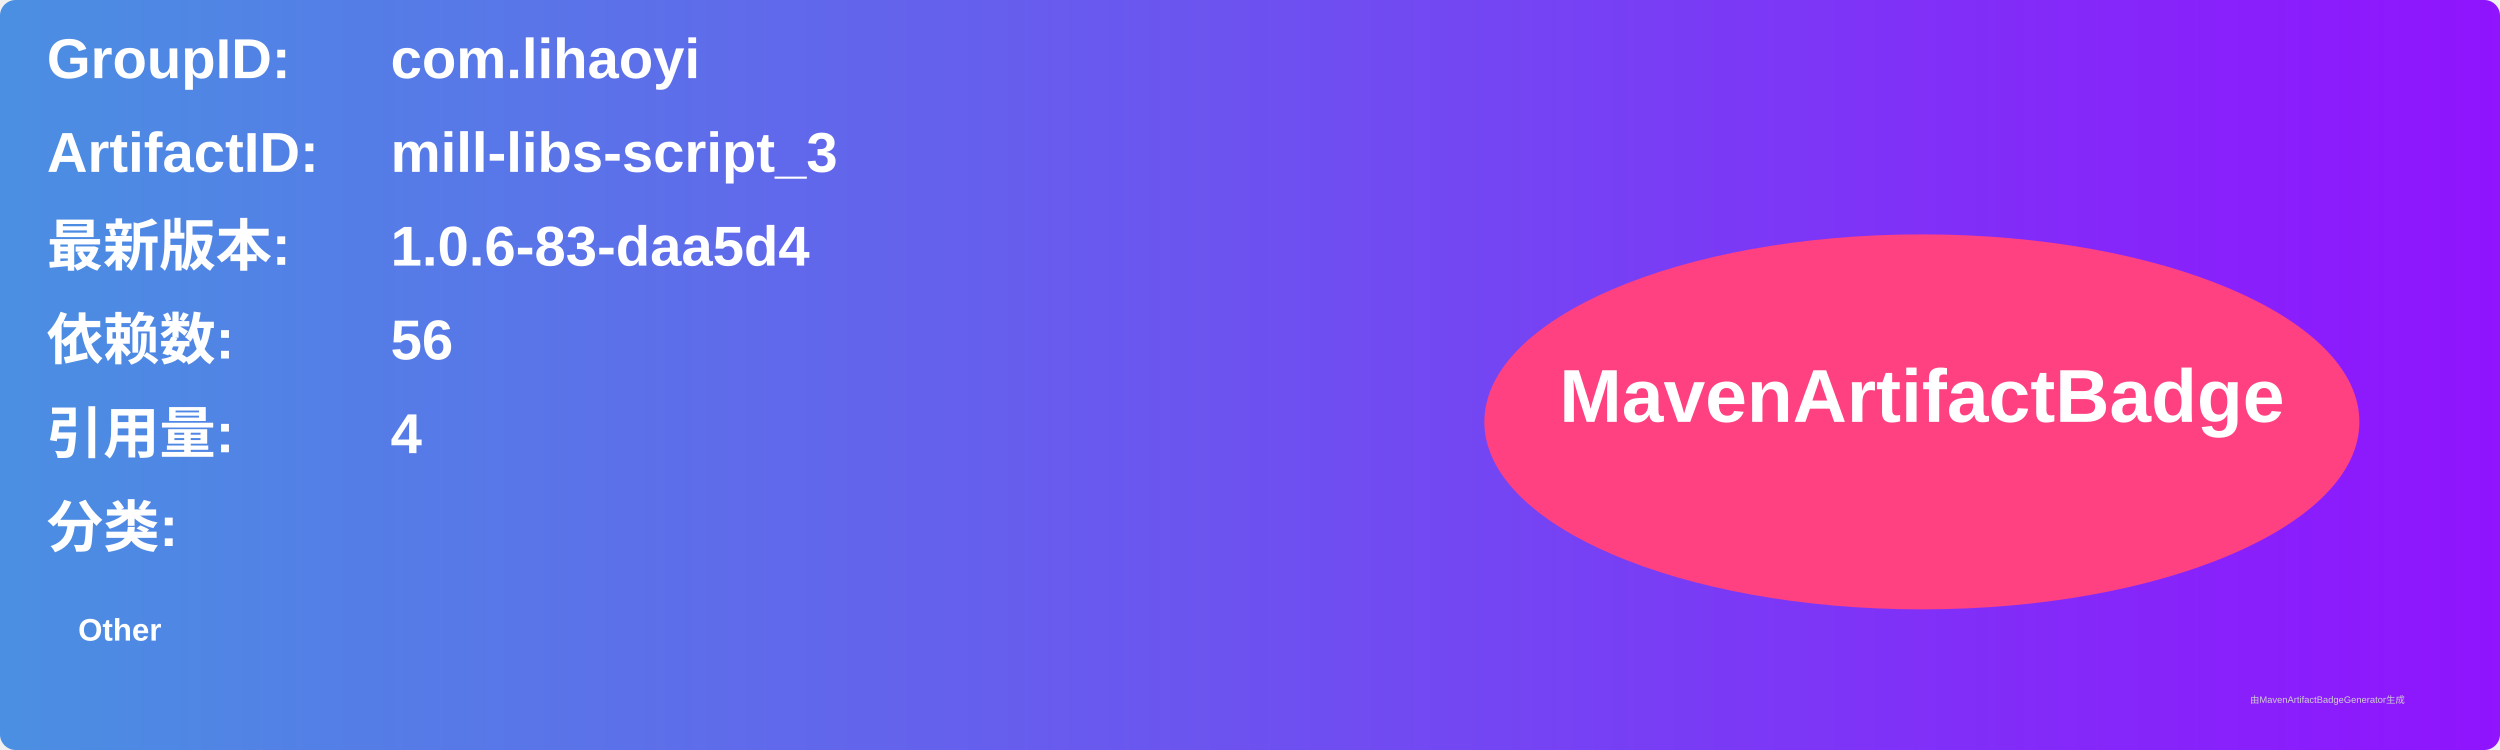
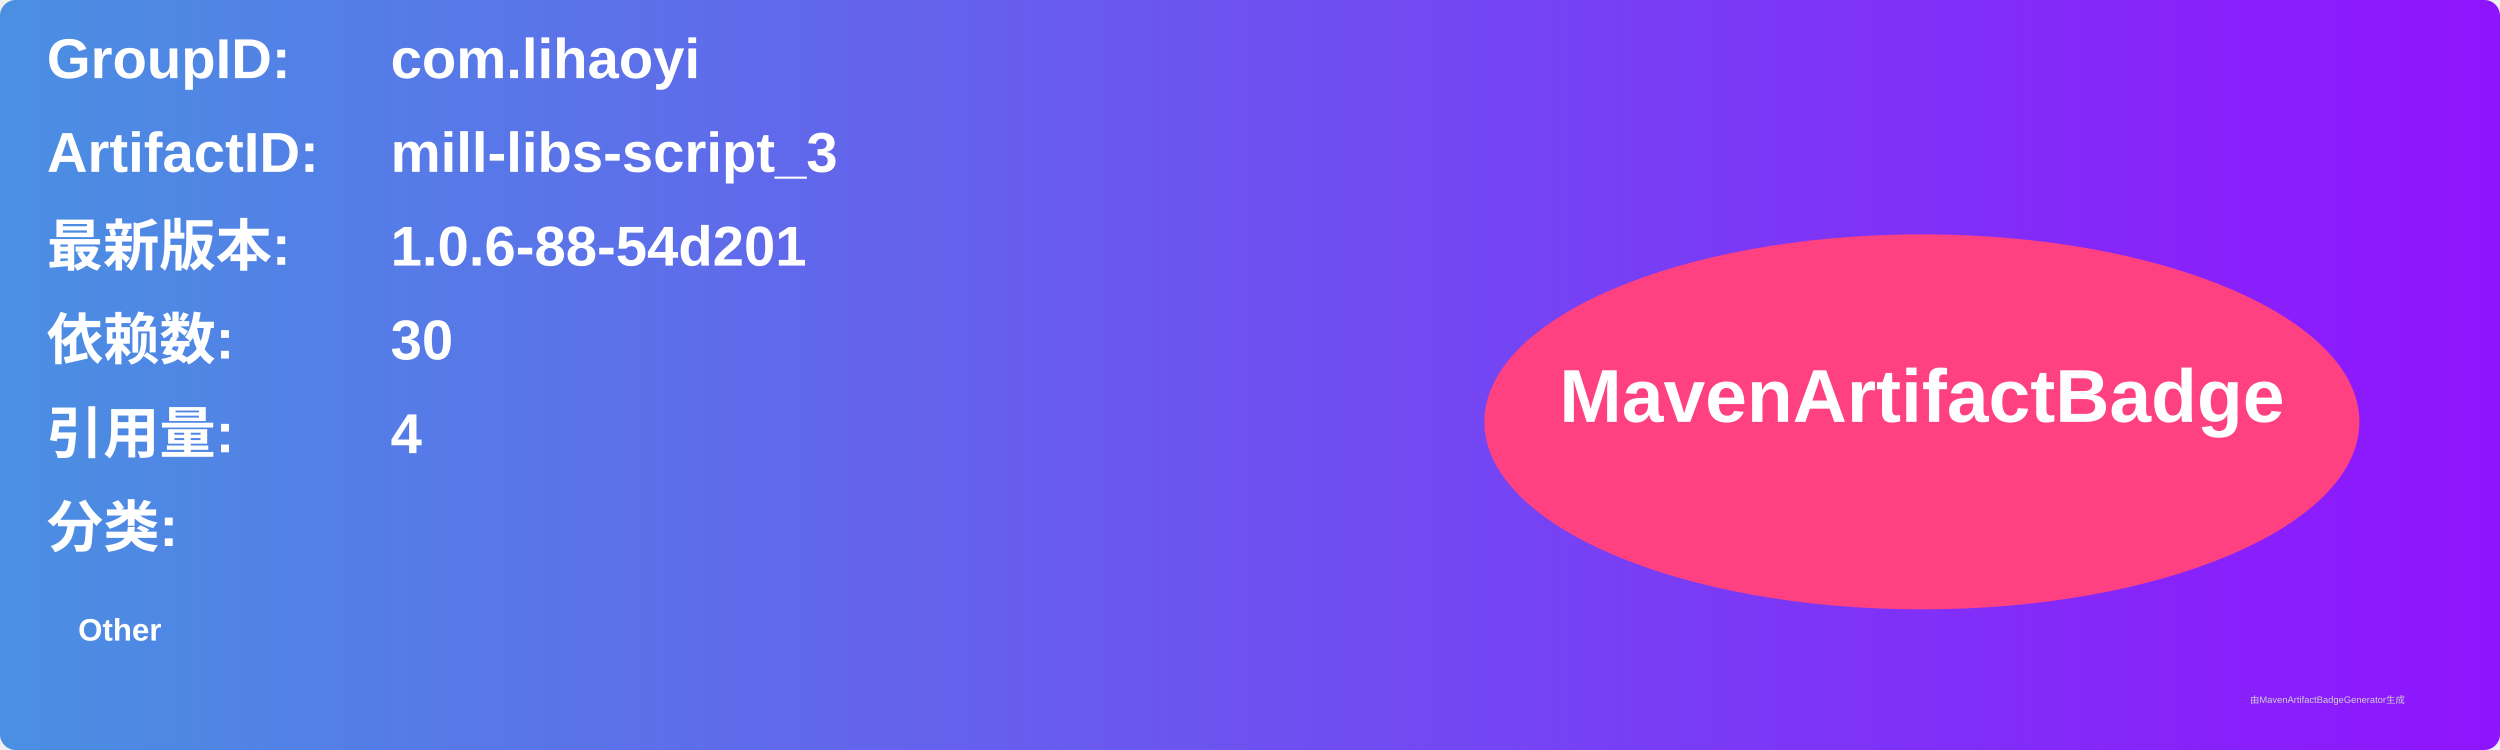
<svg xmlns="http://www.w3.org/2000/svg" width="800" height="240" viewBox="0 0 800 240">
  <linearGradient id="grad" x1="0%" y1="0%" x2="100%" y2="0%">
    <stop offset="0%" stop-color="#4a90e2" />
    <stop offset="100%" stop-color="#9013fe" />
  </linearGradient>
  <rect width="100%" height="100%" rx="5" ry="5" fill="url(#grad)" />
  <g transform="translate(15, 15)">
    <text x="0" y="10" font-family="Arial" font-size="18" fill="white" font-weight="bold" width="260">GroupID:</text>
    <text x="110" y="10" font-family="Arial" font-size="18" fill="white" font-weight="bold" width="460">com.lihaoyi</text>
    <text x="0" y="40" font-family="Arial" font-size="18" fill="white" font-weight="bold" width="260">ArtifactID:</text>
    <text x="110" y="40" font-family="Arial" font-size="18" fill="white" font-weight="bold" width="460">mill-libs-script_3</text>
    <text x="0" y="70" font-family="Arial" font-size="18" fill="white" font-weight="bold">最新版本:</text>
    <text x="110" y="70" font-family="Arial" font-size="18" fill="white" font-weight="bold">
-       <tspan font-weight="bold">1.0.6-83-daa5d4</tspan>
+       <tspan font-weight="bold">1.0.6-88-54d201</tspan>
    </text>
    <text x="0" y="100" font-family="Arial" font-size="18" fill="white" font-weight="bold">依赖数: </text>
    <text x="110" y="100" font-family="Arial" font-size="18" fill="white">
-       <tspan font-weight="bold">56</tspan>
+       <tspan font-weight="bold">30</tspan>
    </text>
    <text x="0" y="130" font-family="Arial" font-size="18" fill="white" font-weight="bold">引用量: </text>
    <text x="110" y="130" font-family="Arial" font-size="18" fill="white">
      <tspan font-weight="bold">4</tspan>
    </text>
    <text x="0" y="160" font-family="Arial" font-size="18" fill="white" font-weight="bold">分类:</text>
    <text x="10" y="190" font-family="Arial" font-size="10" fill="white">
      <tspan font-weight="bold">Other</tspan>
    </text>
    <ellipse cx="600" cy="120" rx="140" ry="60" fill="#ff4081" />
    <text x="600" y="120" text-anchor="middle" font-family="Arial" font-size="24" fill="white" font-weight="bold">MavenArtifactBadge</text>
  </g>
  <text x="720" y="225" font-family="Arial" font-size="3" fill="#d0d0d0">由MavenArtifactBadgeGenerator生成</text>
</svg>
